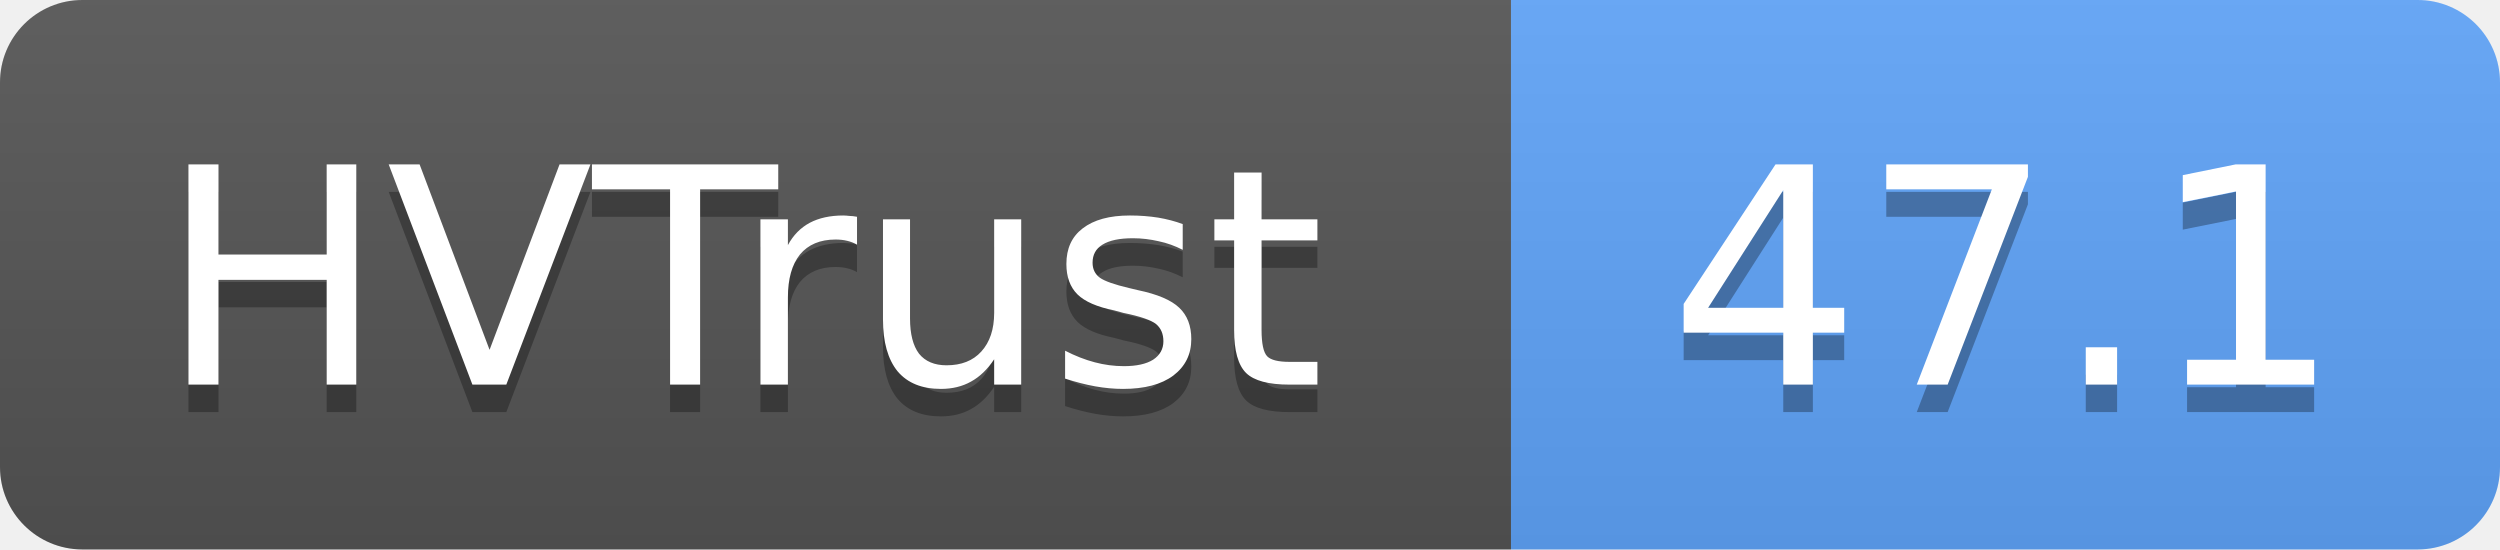
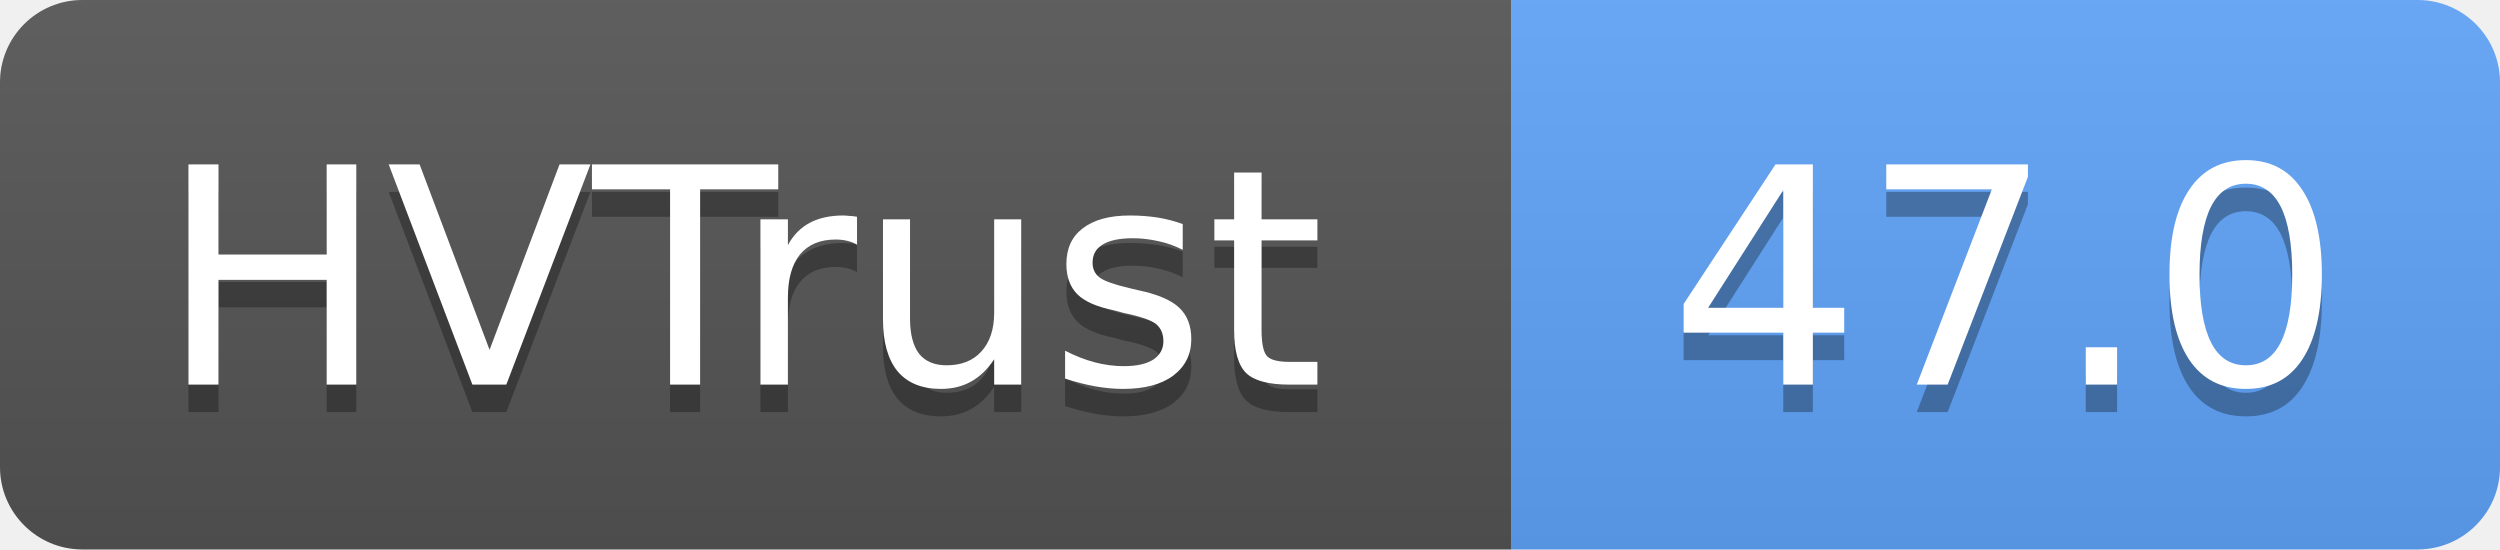
- <svg xmlns="http://www.w3.org/2000/svg" width="91" height="20" role="img" aria-label="HVTrust: 47.1">
+ <svg xmlns="http://www.w3.org/2000/svg" width="91" height="20" role="img" aria-label="HVTrust: 47.0">
  <linearGradient id="s" x2="0" y2="100%">
    <stop offset="0" stop-color="#bbb" stop-opacity=".1" />
    <stop offset="1" stop-opacity=".1" />
  </linearGradient>
  <clipPath id="r">
    <rect width="91" height="20" rx="3" fill="#fff" />
  </clipPath>
  <g clip-path="url(#r)">
    <rect width="55" height="20" fill="#555" />
    <rect x="55" width="36" height="20" fill="#60a5fa" />
    <rect width="91" height="20" fill="url(#s)" />
  </g>
  <g fill="#fff" text-anchor="middle" font-family="Verdana,Geneva,DejaVu Sans,sans-serif" text-rendering="geometricPrecision" font-size="11">
    <text x="27" y="15" fill="#010101" fill-opacity=".3">HVTrust</text>
    <text x="27" y="14">HVTrust</text>
-     <text x="73" y="15" fill="#010101" fill-opacity=".3">47.1</text>
-     <text x="73" y="14">47.1</text>
+     <text x="73" y="15" fill="#010101" fill-opacity=".3">47.0</text>
+     <text x="73" y="14">47.0</text>
  </g>
</svg>
